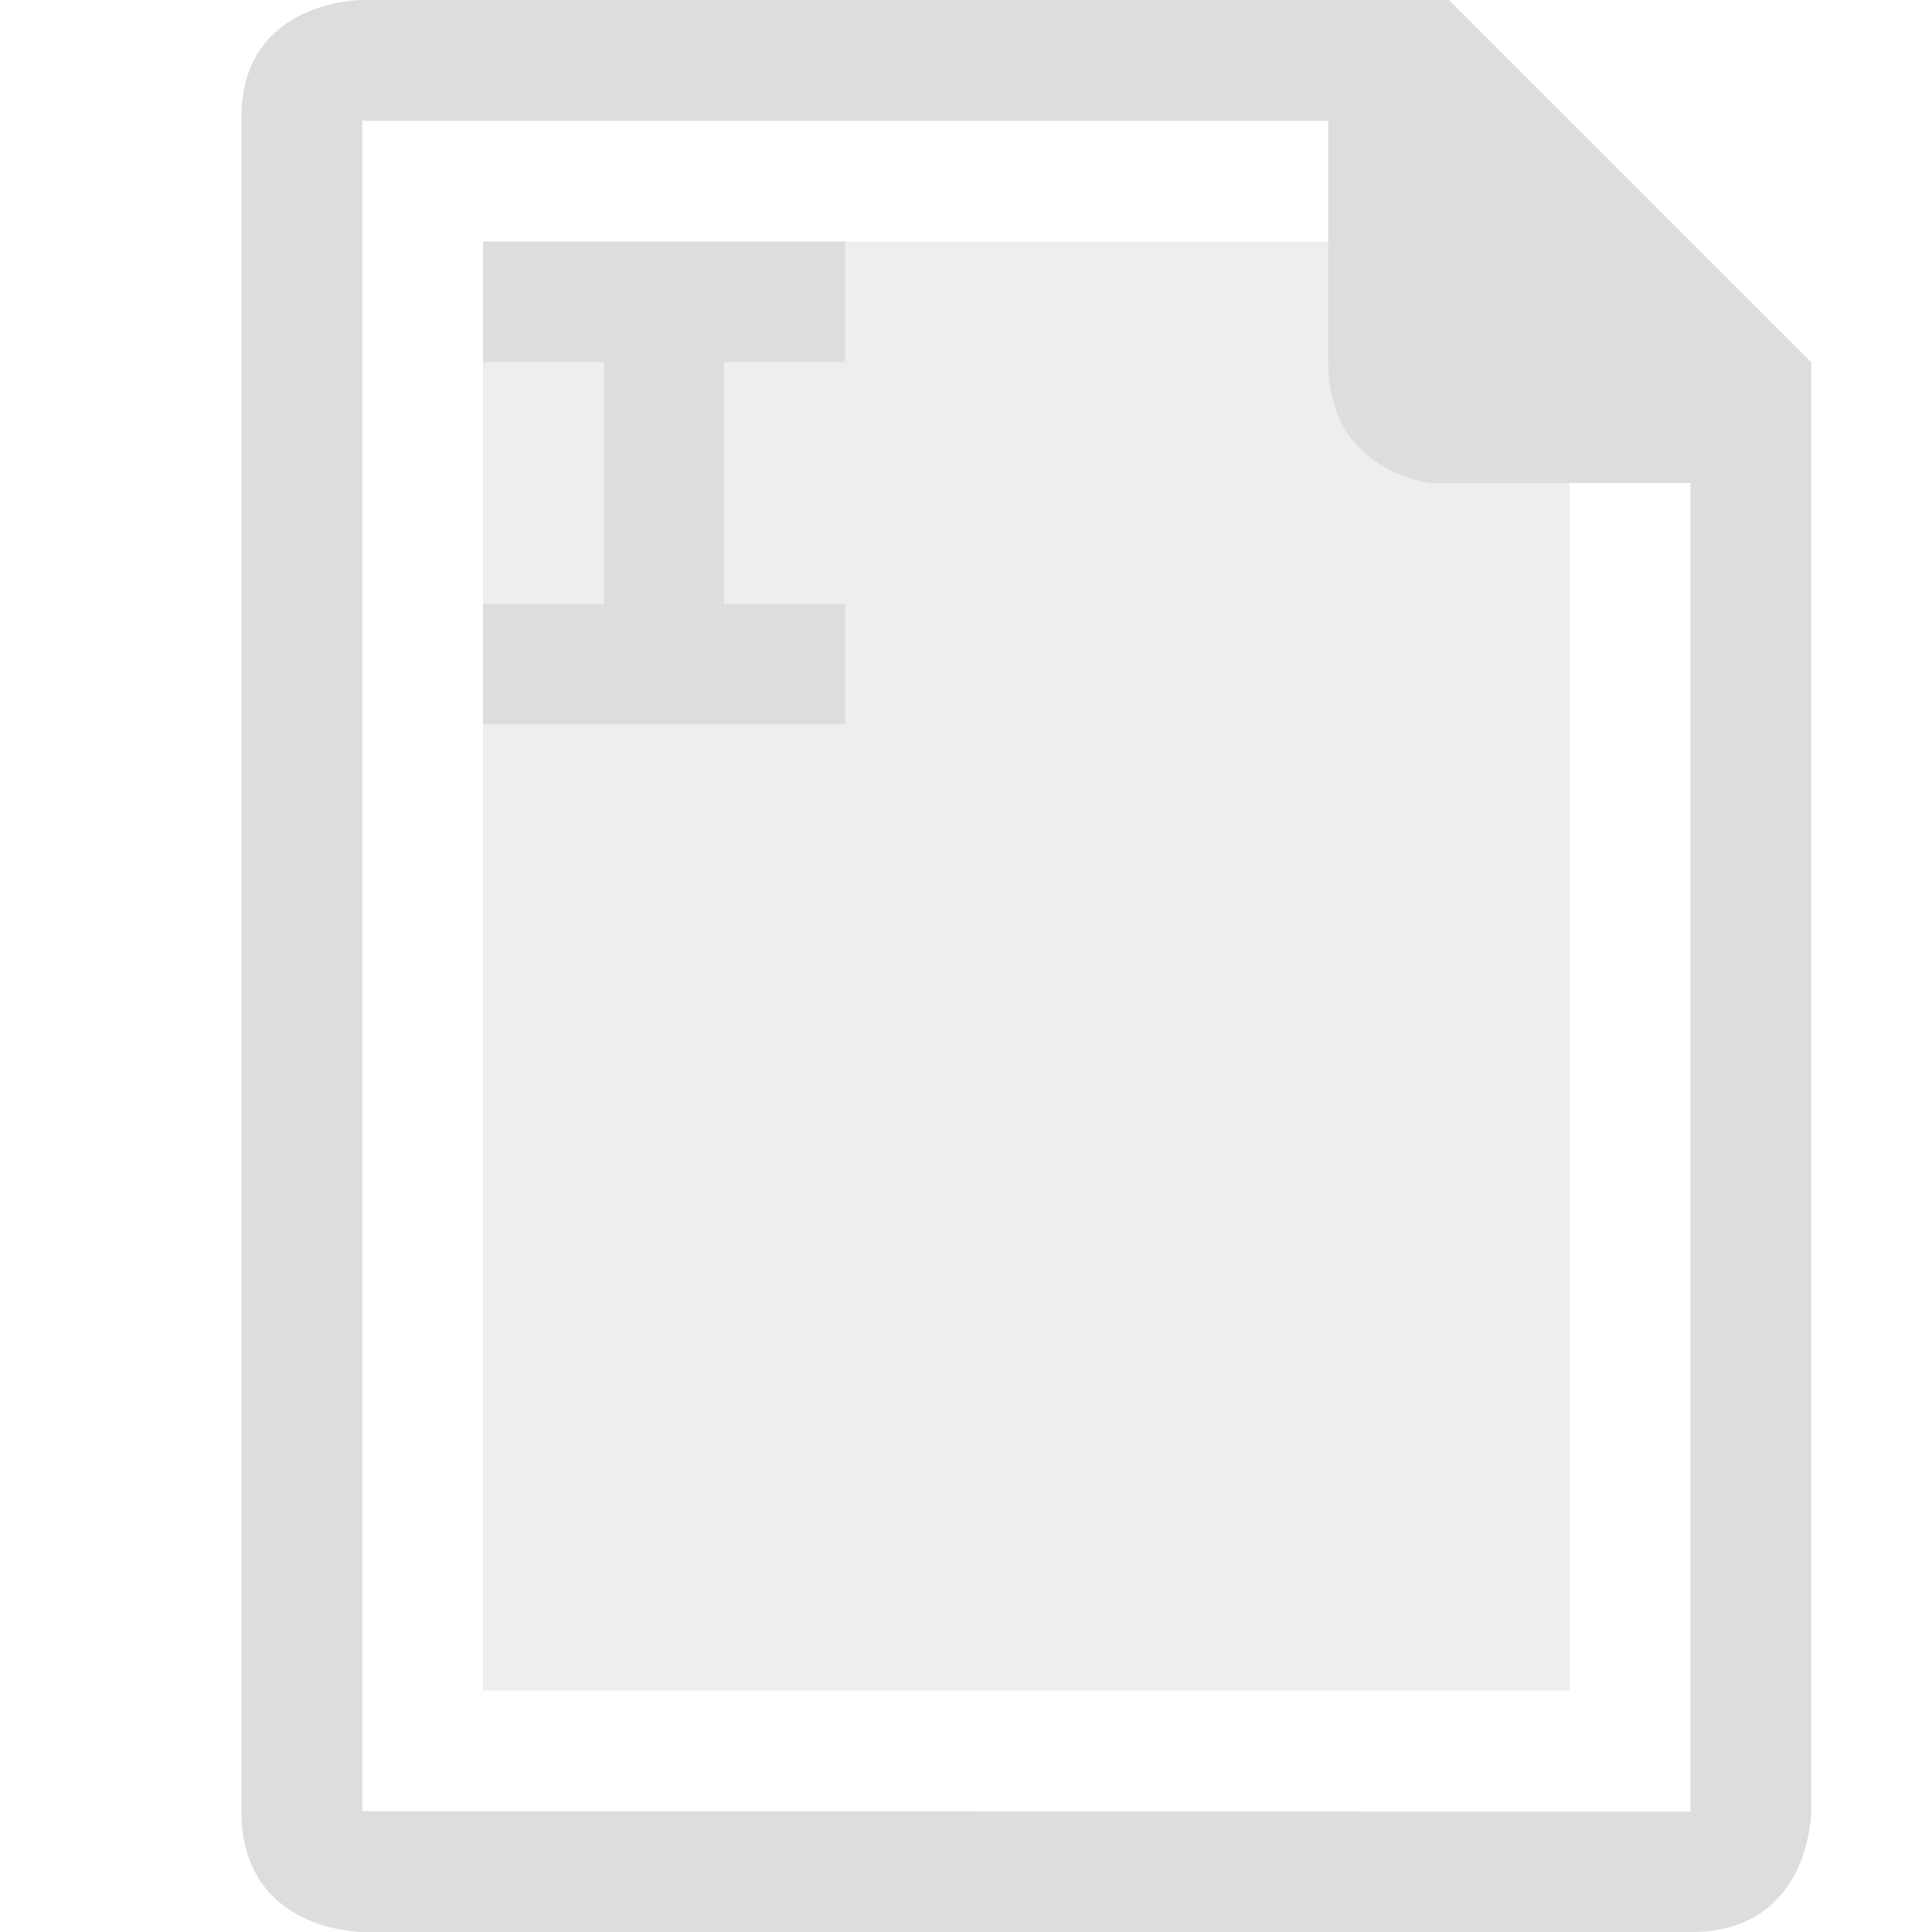
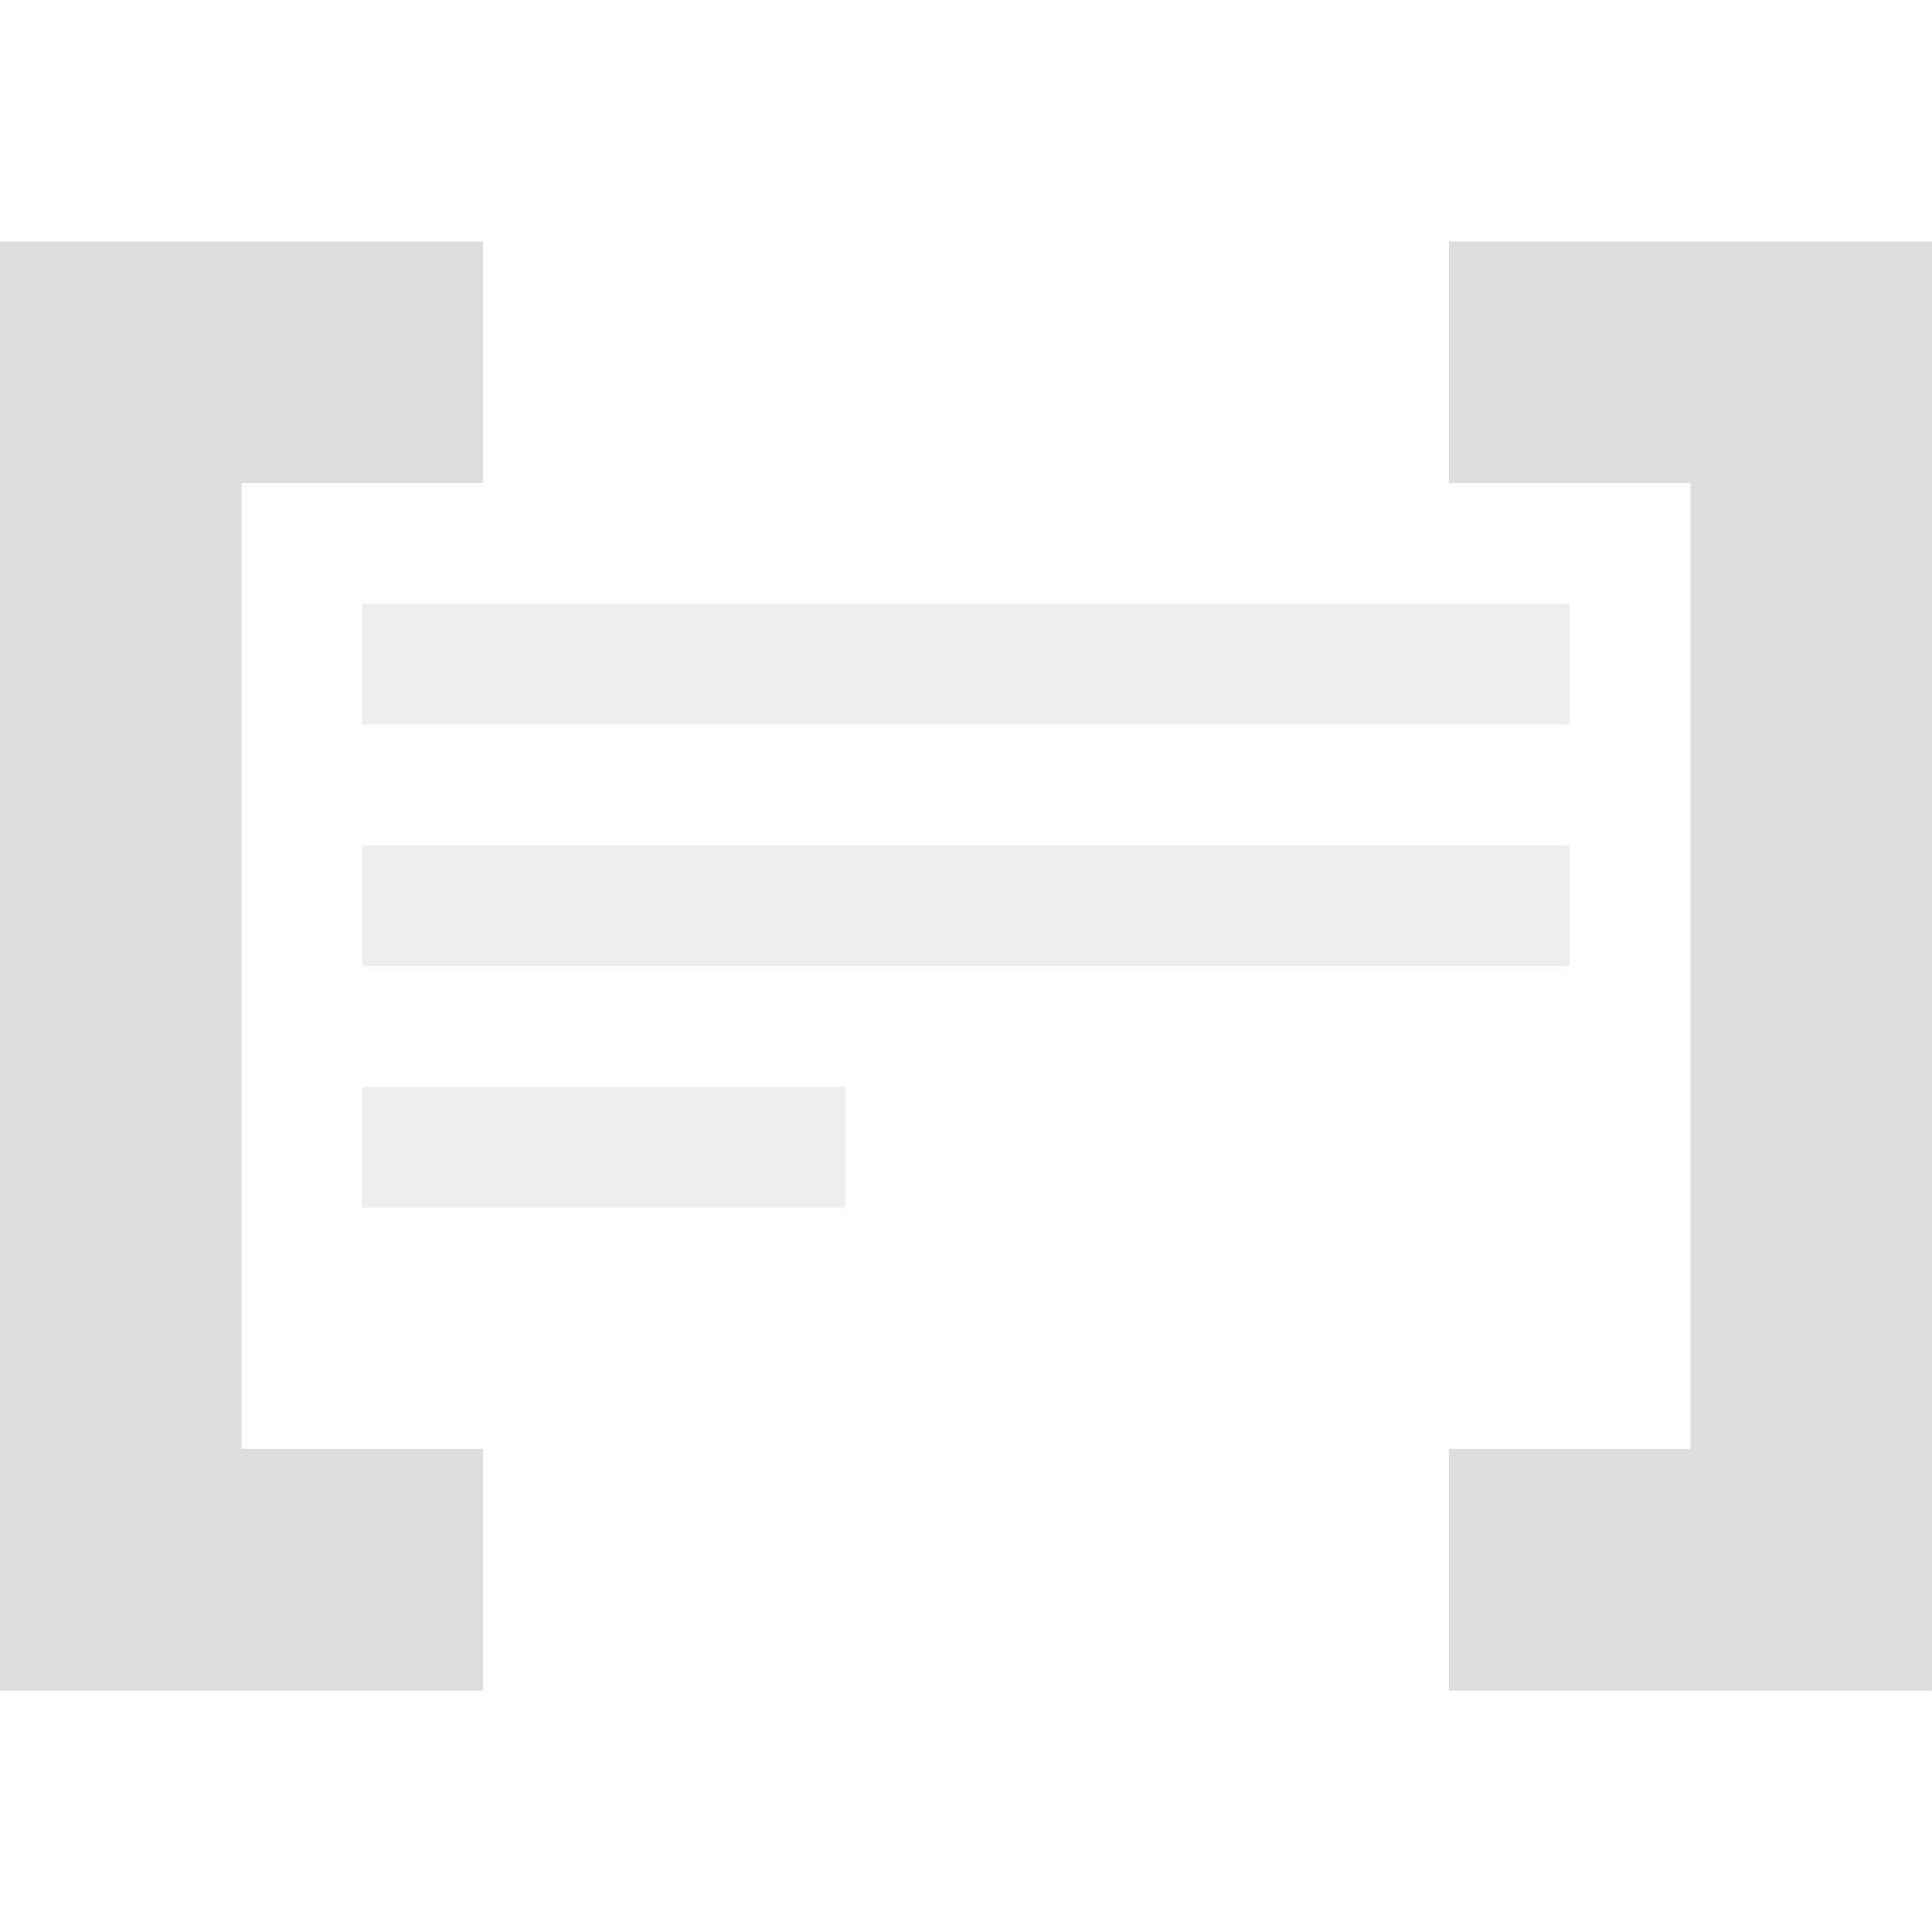
- <svg xmlns="http://www.w3.org/2000/svg" xmlns:ns1="http://www.openswatchbook.org/uri/2009/osb" xmlns:xlink="http://www.w3.org/1999/xlink" height="16" id="svg7384" style="enable-background:new" version="1.1" width="16">
+ <svg xmlns="http://www.w3.org/2000/svg" xmlns:ns1="http://www.openswatchbook.org/uri/2009/osb" height="15.974" id="svg7384" style="enable-background:new" version="1.1" width="16">
  <defs id="defs7386">
    <linearGradient id="linearGradient5606" ns1:paint="solid">
      <stop id="stop5608" offset="0" style="stop-color:#000000;stop-opacity:1;" />
    </linearGradient>
-     <filter color-interpolation-filters="sRGB" id="filter7554">
+     <filter id="filter7554" style="color-interpolation-filters:sRGB">
      <feBlend id="feBlend7556" in2="BackgroundImage" mode="darken" />
    </filter>
-     <linearGradient gradientTransform="matrix(0.08112299,0,0,0.07855526,540.8143,254.8467)" gradientUnits="userSpaceOnUse" xlink:href="#linearGradient3785" id="linearGradient3189" x1="365.512" x2="365.978" y1="408.397" y2="520.171" />
-     <linearGradient id="linearGradient3785">
-       <stop id="stop3787" offset="0" style="stop-color:#384880;stop-opacity:1;" />
-       <stop id="stop3789" offset="1" style="stop-color:#000000;stop-opacity:1;" />
-     </linearGradient>
  </defs>
-   <g id="layer9" style="display:inline" transform="translate(-481.0004,-17.00001)" />
-   <g id="layer10" style="display:inline;filter:url(#filter7554)" transform="translate(-481.0004,-17.00001)" />
-   <g id="layer1" style="display:inline" transform="translate(-240.0002,-634)" />
-   <g id="layer14" style="display:inline" transform="translate(-481.0004,-17.00001)" />
-   <g id="layer15" style="display:inline" transform="translate(-481.0004,-17.00001)" />
-   <g id="g71291" style="display:inline" transform="translate(-481.0004,-17.00001)" />
-   <g id="layer2" style="display:inline" transform="translate(-240.0002,-484)" />
-   <g id="g6058" style="display:inline" transform="translate(-240.0002,-484)" />
-   <g id="layer12" style="display:inline" transform="translate(-481.0004,-17.00001)">
-     <path d="m 483,17.969 0,14.031 c 0,1 1,1 1,1 l 11,0 c 1,0.003 1,-1 1,-1 l 0,-1 0,-10 0,-1 -3,-3 -1,0 -8,10e-6 c 0,0 -1,0 -1,0.969 z m 1,0.031 8,0 0,2 c 0,0.75 0.562,0.953 0.844,1 l 2.156,0 10e-5,11.003 -11,-0.003 z" id="path16783-2-5-9" style="fill:#dddddd;fill-opacity:1;stroke:none;display:inline;enable-background:new" />
-     <path d="m 488,19 0,1 -1,0 0,2 1,0 0,1 -1,0 -1,0 -1,0 0,8 9,0 0,-12 -6,0 z m -3,1 0,2 1,0 0,-2 -1,0 z" id="rect6080-9" style="opacity:0.5;color:#000000;fill:#dddddd;fill-opacity:1;fill-rule:nonzero;stroke:none;stroke-width:2;marker:none;visibility:visible;display:inline;overflow:visible;enable-background:new" />
-     <path d="m 485,19 0,1 1,0 0,2 -1,0 0,1 1,0 1,0 1,0 0,-1 -1,0 0,-2 1,0 0,-1 -3,0 z" id="rect6193" style="color:#000000;fill:#dddddd;fill-opacity:1;fill-rule:nonzero;stroke:none;stroke-width:2;marker:none;visibility:visible;display:inline;overflow:visible;enable-background:new" />
+   <g id="layer9" style="display:inline" transform="translate(-481.0002,-17.00001)" />
+   <g id="layer10" style="display:inline;filter:url(#filter7554)" transform="translate(-481.0002,-17.00001)" />
+   <g id="layer1" style="display:inline" transform="translate(-240,-634)" />
+   <g id="layer14" style="display:inline" transform="translate(-481.0002,-17.00001)" />
+   <g id="layer15" style="display:inline" transform="translate(-481.0002,-17.00001)" />
+   <g id="g71291" style="display:inline" transform="translate(-481.0002,-17.00001)" />
+   <g id="layer2" style="display:inline" transform="translate(-240,-484)" />
+   <g id="g6058" style="display:inline" transform="translate(-240,-484)" />
+   <g id="layer12" style="display:inline" transform="translate(-481.0002,-17.00001)">
+     <rect height="15.974" id="rect7285" style="fill:none;stroke:none;display:inline" width="16" x="481" y="17" />
+     <path d="m 481,19 0,2 0,8 0,2 2,0 2,0 0,-2 -2,0 0,-8 2,0 0,-2 -2,0 z" id="path7287" style="fill:#dddddd;fill-opacity:1;stroke:none" />
+     <path d="m 493,19 0,2 2,0 0,8 -2,0 0,2 2,0 2,0 0,-2 0,-8 0,-2 -2,0 z" id="path7289" style="fill:#dddddd;fill-opacity:1;stroke:none" />
+     <rect height="1" id="rect7291" style="opacity:0.5;fill:#dddddd;fill-opacity:1;fill-rule:evenodd;stroke:none" width="10" x="484" y="22" />
+     <rect height="1" id="rect7293" style="opacity:0.5;fill:#dddddd;fill-opacity:1;fill-rule:evenodd;stroke:none" width="10" x="484" y="24" />
+     <rect height="1" id="rect7295" style="opacity:0.5;fill:#dddddd;fill-opacity:1;fill-rule:evenodd;stroke:none" width="4" x="484" y="26" />
  </g>
</svg>
